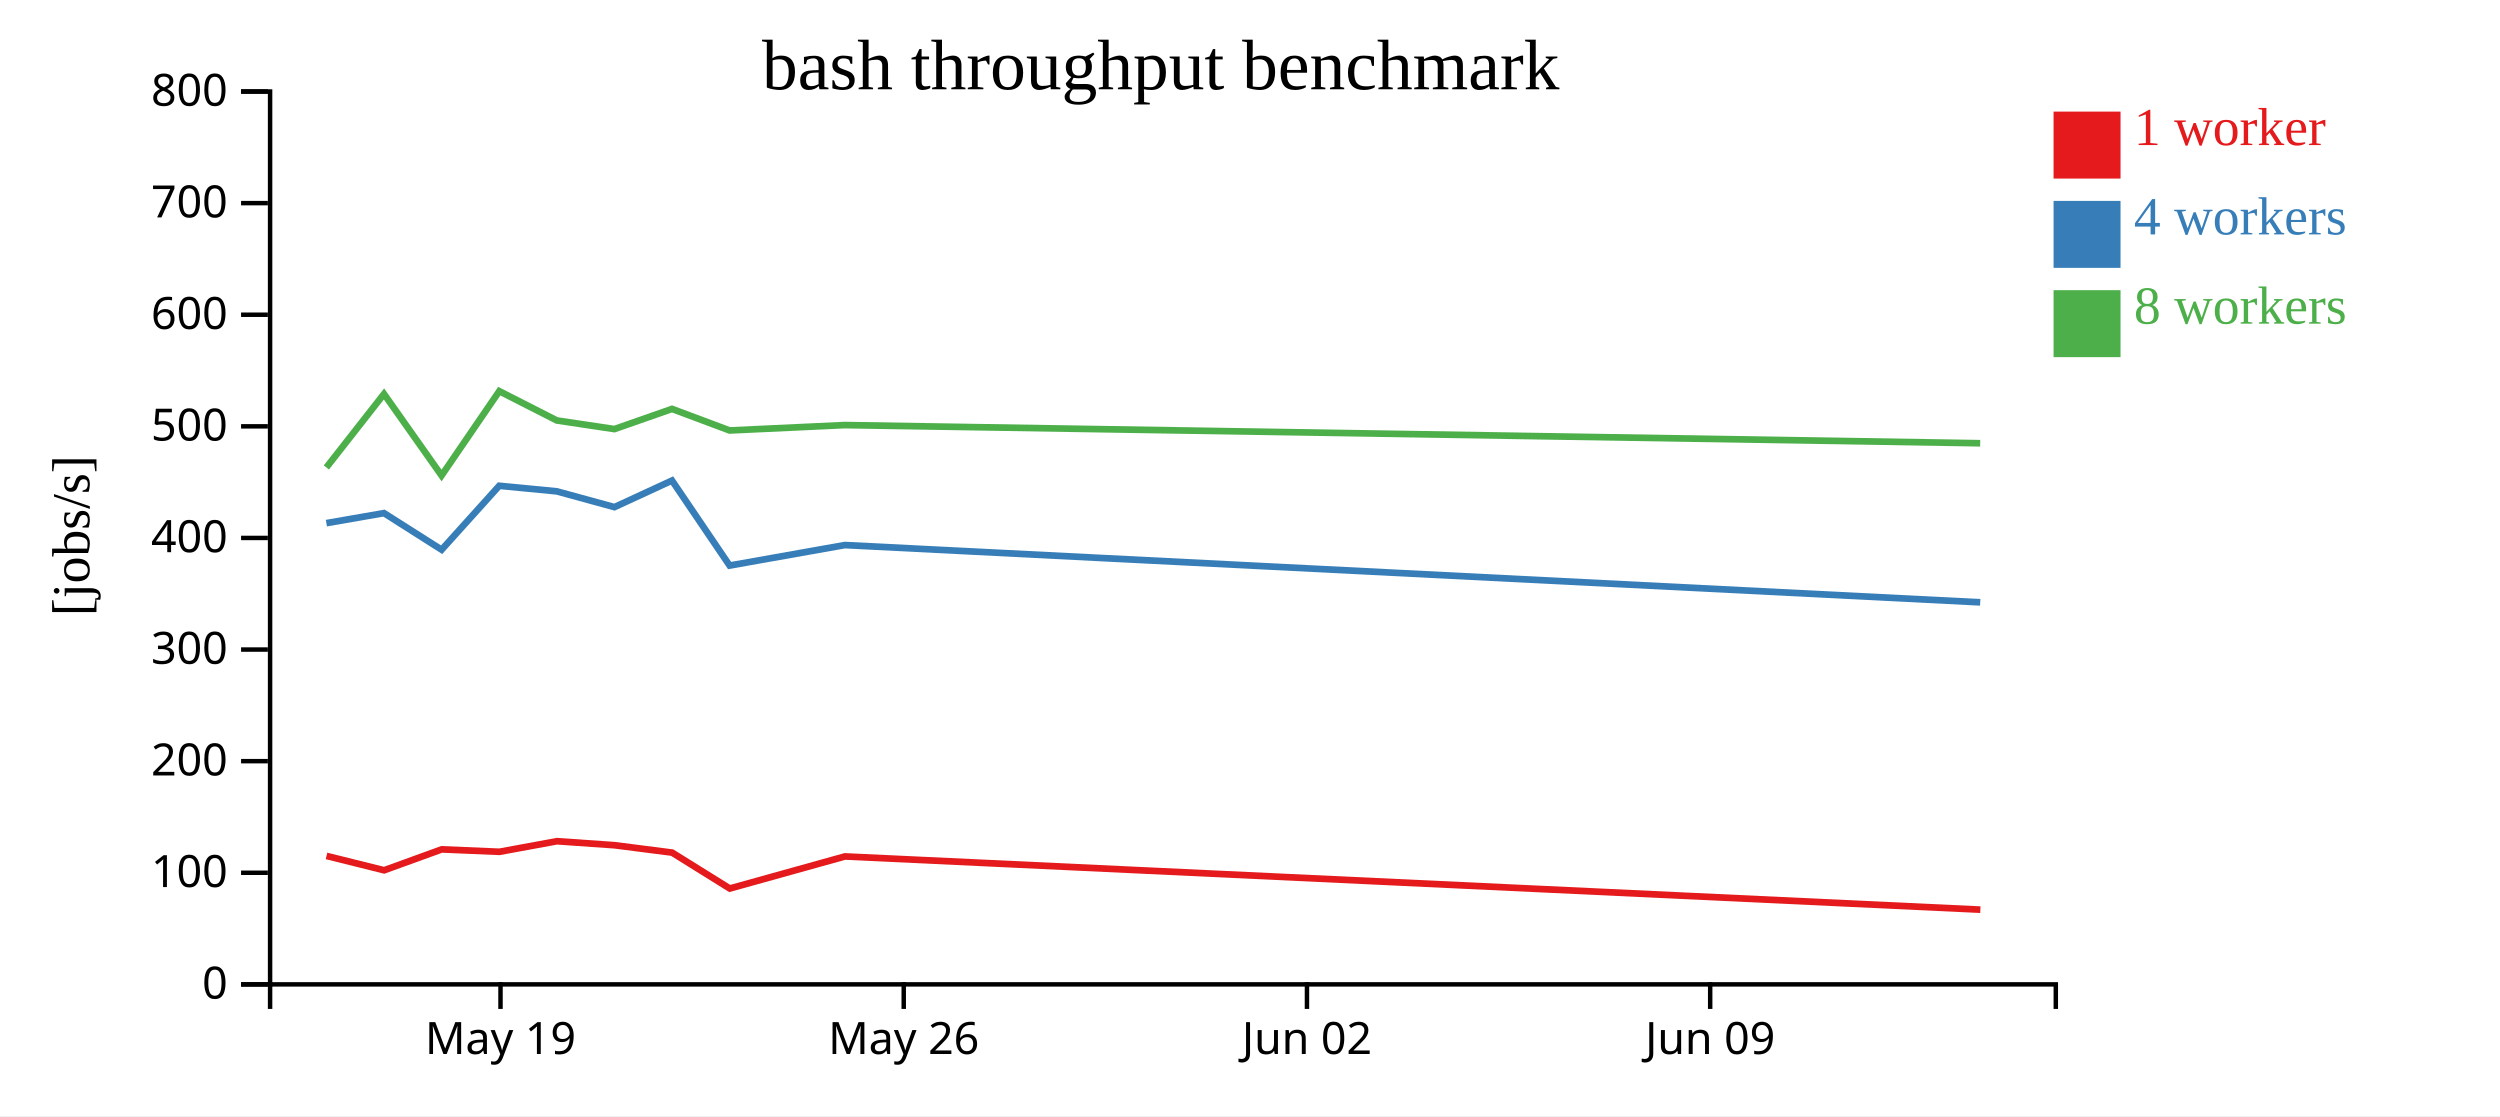
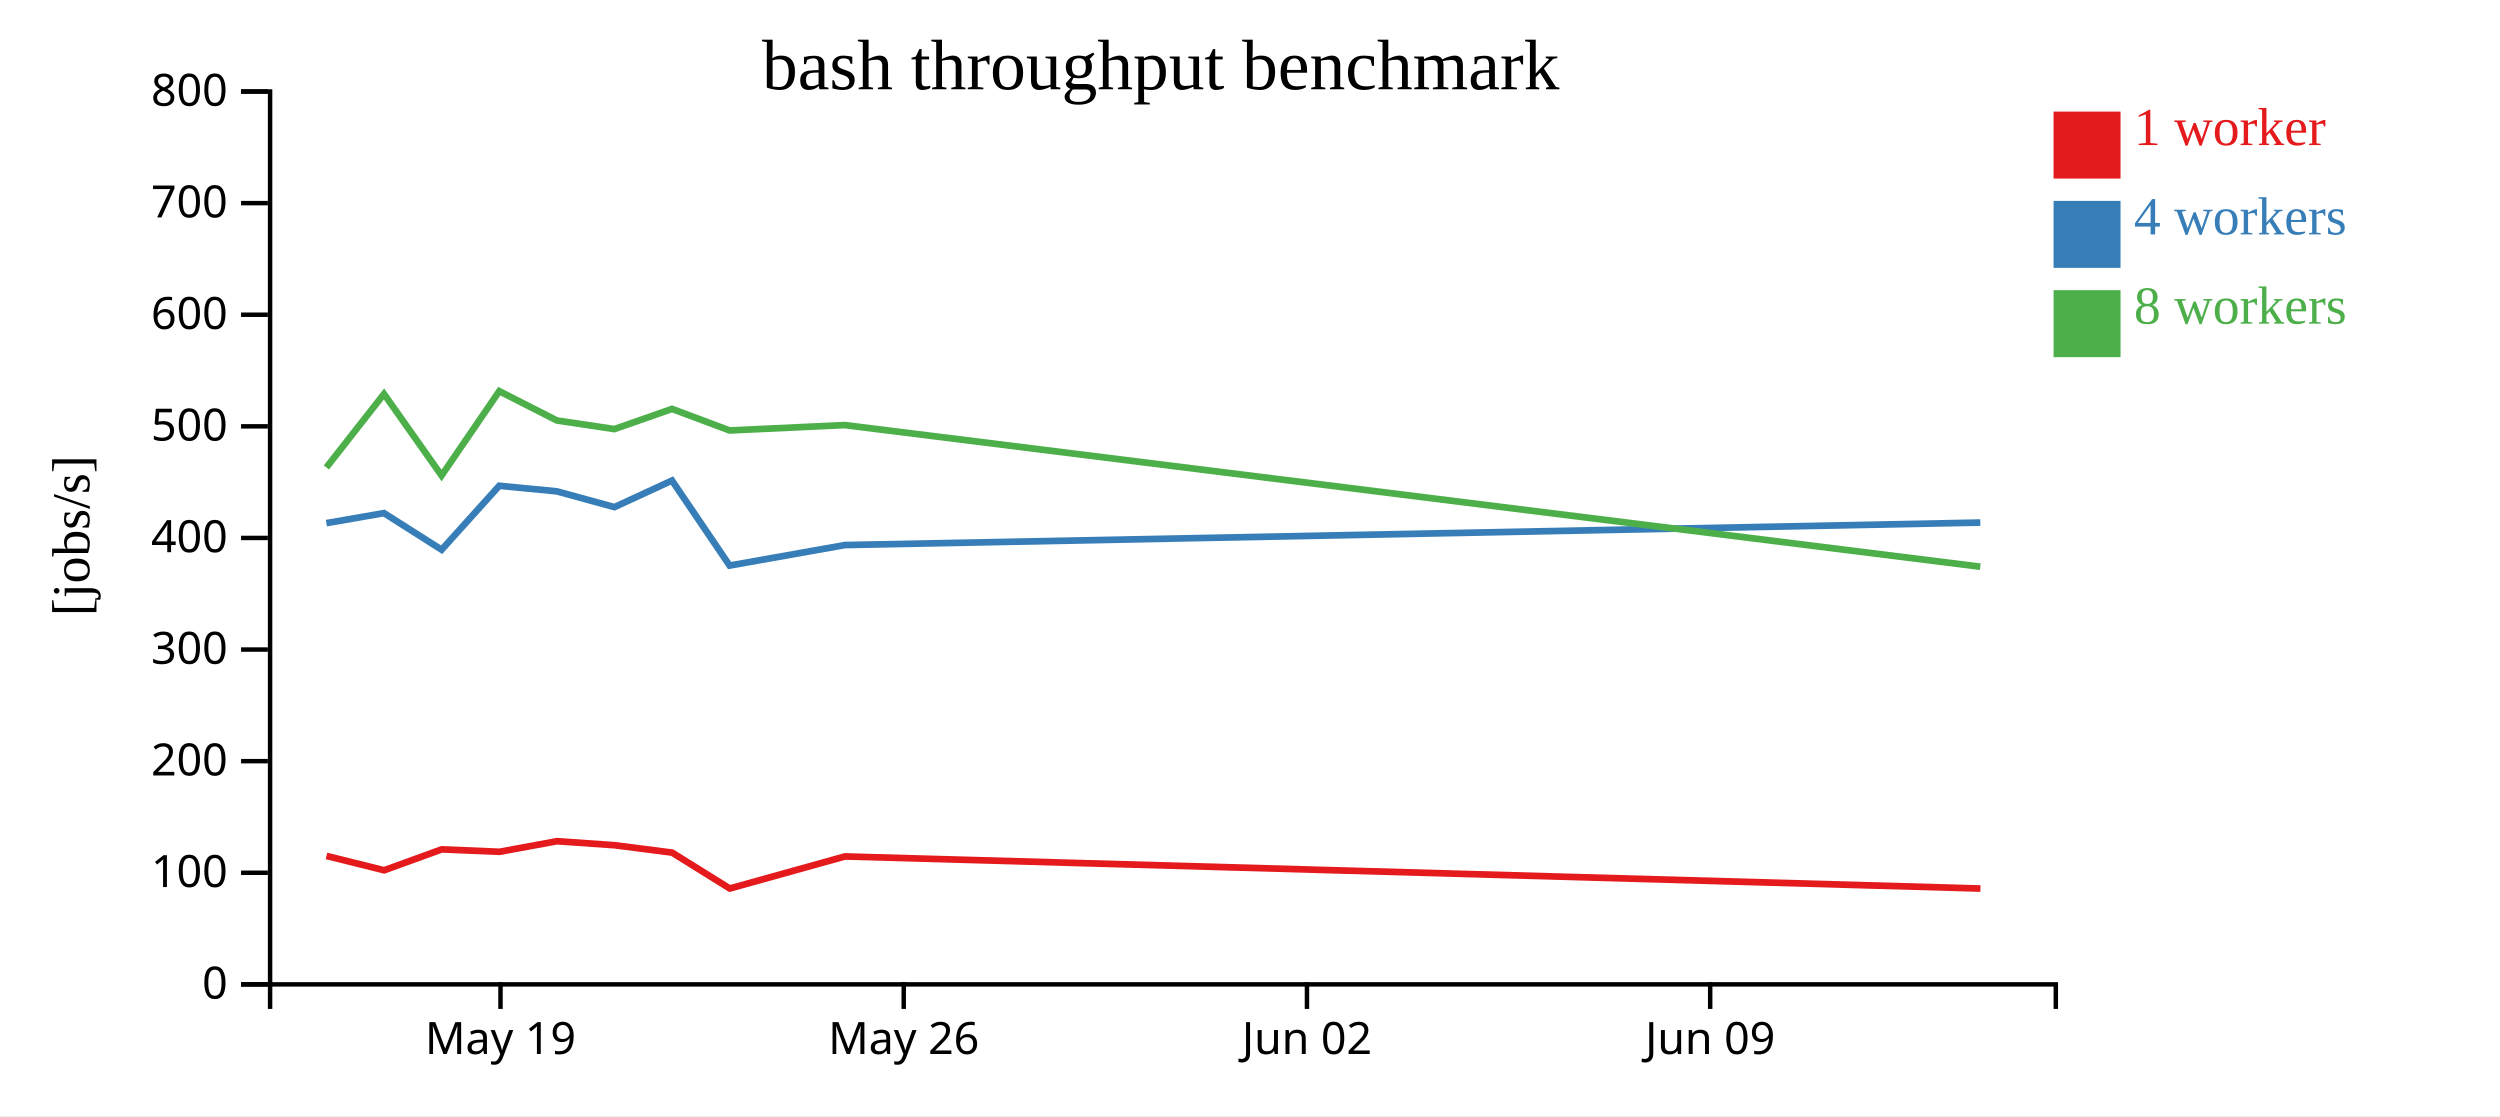
<svg xmlns="http://www.w3.org/2000/svg" width="560" height="250">
  <rect width="100%" height="100%" fill="white" />
  <g transform="translate(60,20)">
    <g transform="translate(0,200)" fill="none" font-size="10" font-family="sans-serif" text-anchor="middle">
      <path class="domain" stroke="currentColor" d="M0.5,6V0.5H400.5V6" />
      <g class="tick" opacity="1" transform="translate(52.1129,0)">
        <line stroke="currentColor" y2="6" />
        <text fill="currentColor" y="9" dy="0.71em">May 19</text>
      </g>
      <g class="tick" opacity="1" transform="translate(142.4355,0)">
        <line stroke="currentColor" y2="6" />
        <text fill="currentColor" y="9" dy="0.71em">May 26</text>
      </g>
      <g class="tick" opacity="1" transform="translate(232.7581,0)">
        <line stroke="currentColor" y2="6" />
        <text fill="currentColor" y="9" dy="0.71em">Jun 02</text>
      </g>
      <g class="tick" opacity="1" transform="translate(323.0806,0)">
        <line stroke="currentColor" y2="6" />
        <text fill="currentColor" y="9" dy="0.71em">Jun 09</text>
      </g>
    </g>
    <g fill="none" font-size="10" font-family="sans-serif" text-anchor="end">
      <path class="domain" stroke="currentColor" d="M-6,200.5H0.5V0.5H-6" />
      <g class="tick" opacity="1" transform="translate(0,200.5)">
        <line stroke="currentColor" x2="-6" />
        <text fill="currentColor" x="-9" dy="0.32em">0</text>
      </g>
      <g class="tick" opacity="1" transform="translate(0,175.5)">
        <line stroke="currentColor" x2="-6" />
        <text fill="currentColor" x="-9" dy="0.32em">100</text>
      </g>
      <g class="tick" opacity="1" transform="translate(0,150.5)">
        <line stroke="currentColor" x2="-6" />
        <text fill="currentColor" x="-9" dy="0.32em">200</text>
      </g>
      <g class="tick" opacity="1" transform="translate(0,125.5)">
        <line stroke="currentColor" x2="-6" />
        <text fill="currentColor" x="-9" dy="0.32em">300</text>
      </g>
      <g class="tick" opacity="1" transform="translate(0,100.5)">
        <line stroke="currentColor" x2="-6" />
        <text fill="currentColor" x="-9" dy="0.32em">400</text>
      </g>
      <g class="tick" opacity="1" transform="translate(0,75.5)">
        <line stroke="currentColor" x2="-6" />
        <text fill="currentColor" x="-9" dy="0.32em">500</text>
      </g>
      <g class="tick" opacity="1" transform="translate(0,50.5)">
        <line stroke="currentColor" x2="-6" />
        <text fill="currentColor" x="-9" dy="0.32em">600</text>
      </g>
      <g class="tick" opacity="1" transform="translate(0,25.5)">
        <line stroke="currentColor" x2="-6" />
        <text fill="currentColor" x="-9" dy="0.32em">700</text>
      </g>
      <g class="tick" opacity="1" transform="translate(0,0.5)">
        <line stroke="currentColor" x2="-6" />
        <text fill="currentColor" x="-9" dy="0.32em">800</text>
      </g>
    </g>
    <text text-anchor="middle" style="font-size: 12px" transform="rotate(-90)" y="-40" x="-100">[jobs/s]</text>
    <text text-anchor="middle" style="font-size: 16px" y="0" x="200">bash throughput benchmark</text>
-     <path class="line" fill="none" stroke="#e41a1c" stroke-width="1.5" d="M13.136,171.726L26.039,174.941L38.948,170.259L51.866,170.803L64.753,168.43L77.654,169.331L90.555,170.984L103.466,179.026L129.261,171.844L383.602,183.764" />
-     <path class="line" fill="none" stroke="#377eb8" stroke-width="1.5" d="M13.11,97.183L26.013,94.936L38.921,103.138L51.834,88.815L64.723,90.062L77.631,93.594L90.527,87.64L103.434,106.682L129.237,102.095L383.569,114.923" />
-     <path class="line" fill="none" stroke="#4daf4a" stroke-width="1.5" d="M13.105,84.713L26.015,68.248L38.911,86.518L51.838,67.62L64.727,74.182L77.631,76.115L90.528,71.597L103.432,76.421L129.234,75.218L383.566,79.285" />
+     <path class="line" fill="none" stroke="#e41a1c" stroke-width="1.5" d="M13.136,171.726L26.039,174.941L38.948,170.259L51.866,170.803L64.753,168.43L77.654,169.331L90.555,170.984L103.466,179.026L129.261,171.844L383.618,179.031" />
+     <path class="line" fill="none" stroke="#377eb8" stroke-width="1.5" d="M13.11,97.183L26.013,94.936L38.921,103.138L51.834,88.815L64.723,90.062L77.631,93.594L90.527,87.64L103.434,106.682L129.237,102.095L383.589,97.056" />
+     <path class="line" fill="none" stroke="#4daf4a" stroke-width="1.5" d="M13.105,84.713L26.015,68.248L38.911,86.518L51.838,67.62L64.727,74.182L77.631,76.115L90.528,71.597L103.432,76.421L129.234,75.218L383.583,106.942" />
    <rect class="dot" x="400" y="5" width="15" height="15" style="fill: #e41a1c;" />
    <rect class="dot" x="400" y="25" width="15" height="15" style="fill: #377eb8;" />
    <rect class="dot" x="400" y="45" width="15" height="15" style="fill: #4daf4a;" />
    <text class="label" x="418" y="12.5" style="fill: #e41a1c; alignment-baseline: middle;" text-anchor="left">1 worker</text>
    <text class="label" x="418" y="32.5" style="fill: #377eb8; alignment-baseline: middle;" text-anchor="left">4 workers</text>
    <text class="label" x="418" y="52.5" style="fill: #4daf4a; alignment-baseline: middle;" text-anchor="left">8 workers</text>
  </g>
</svg>
